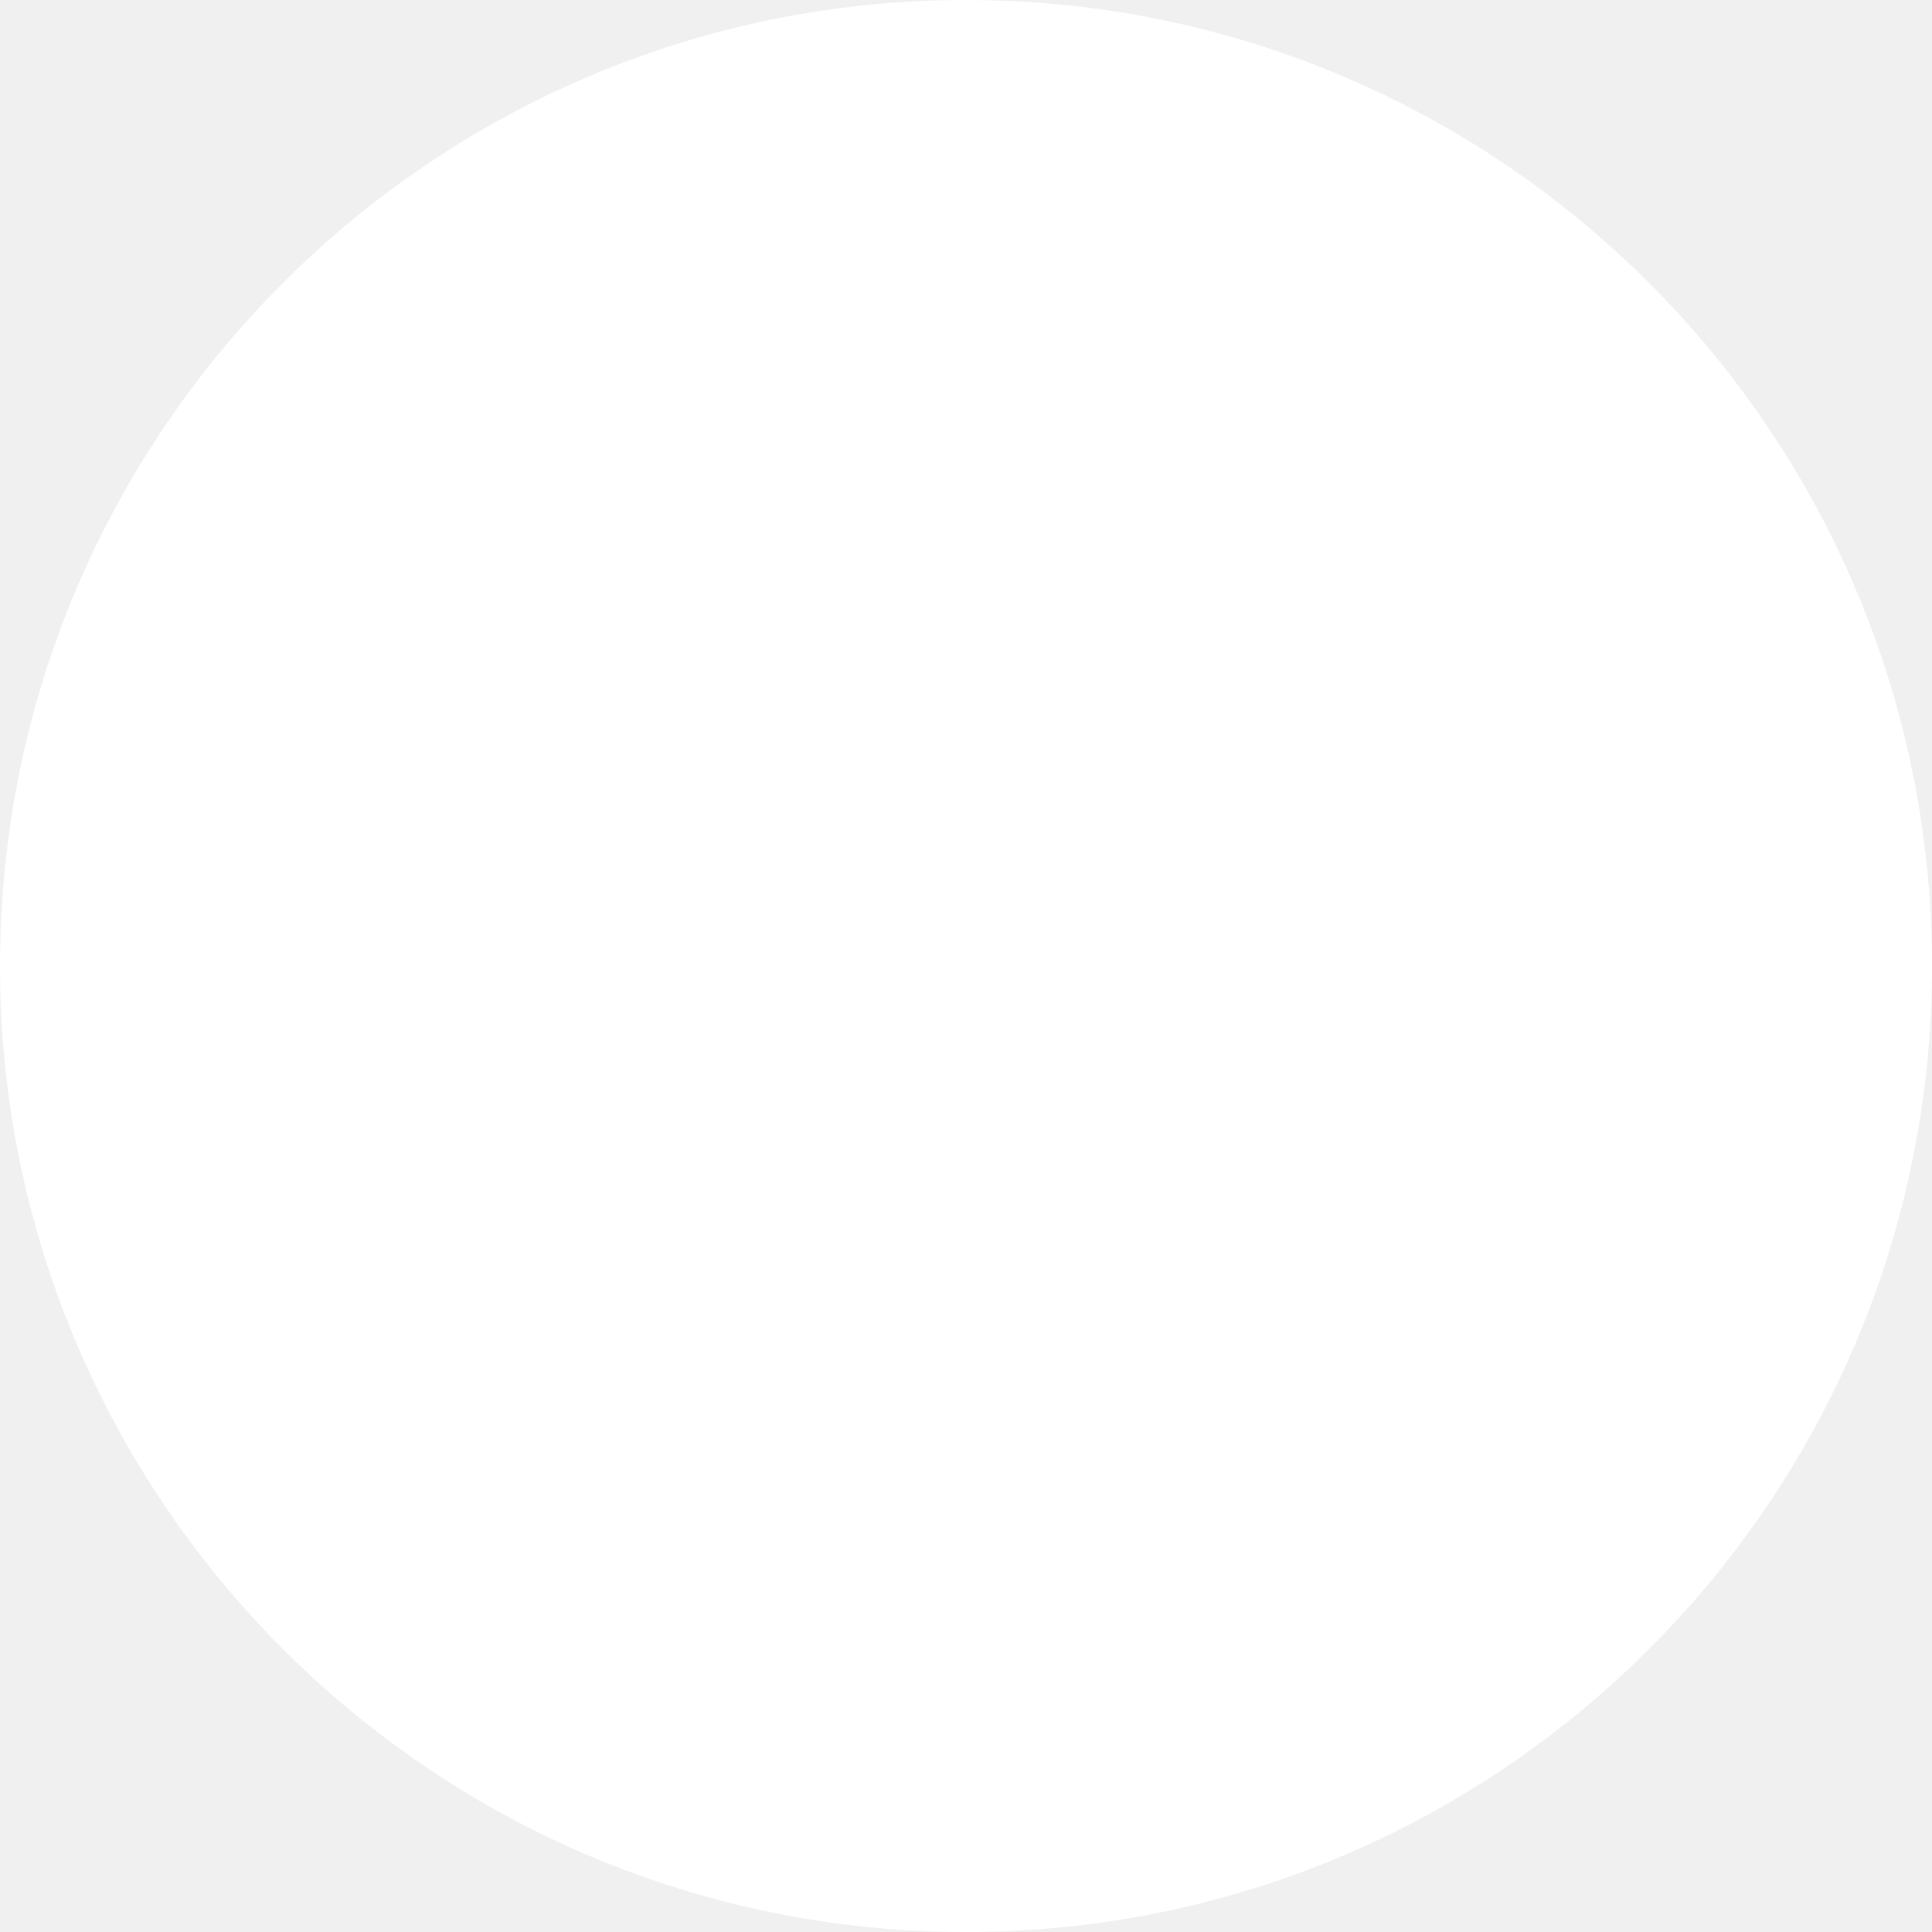
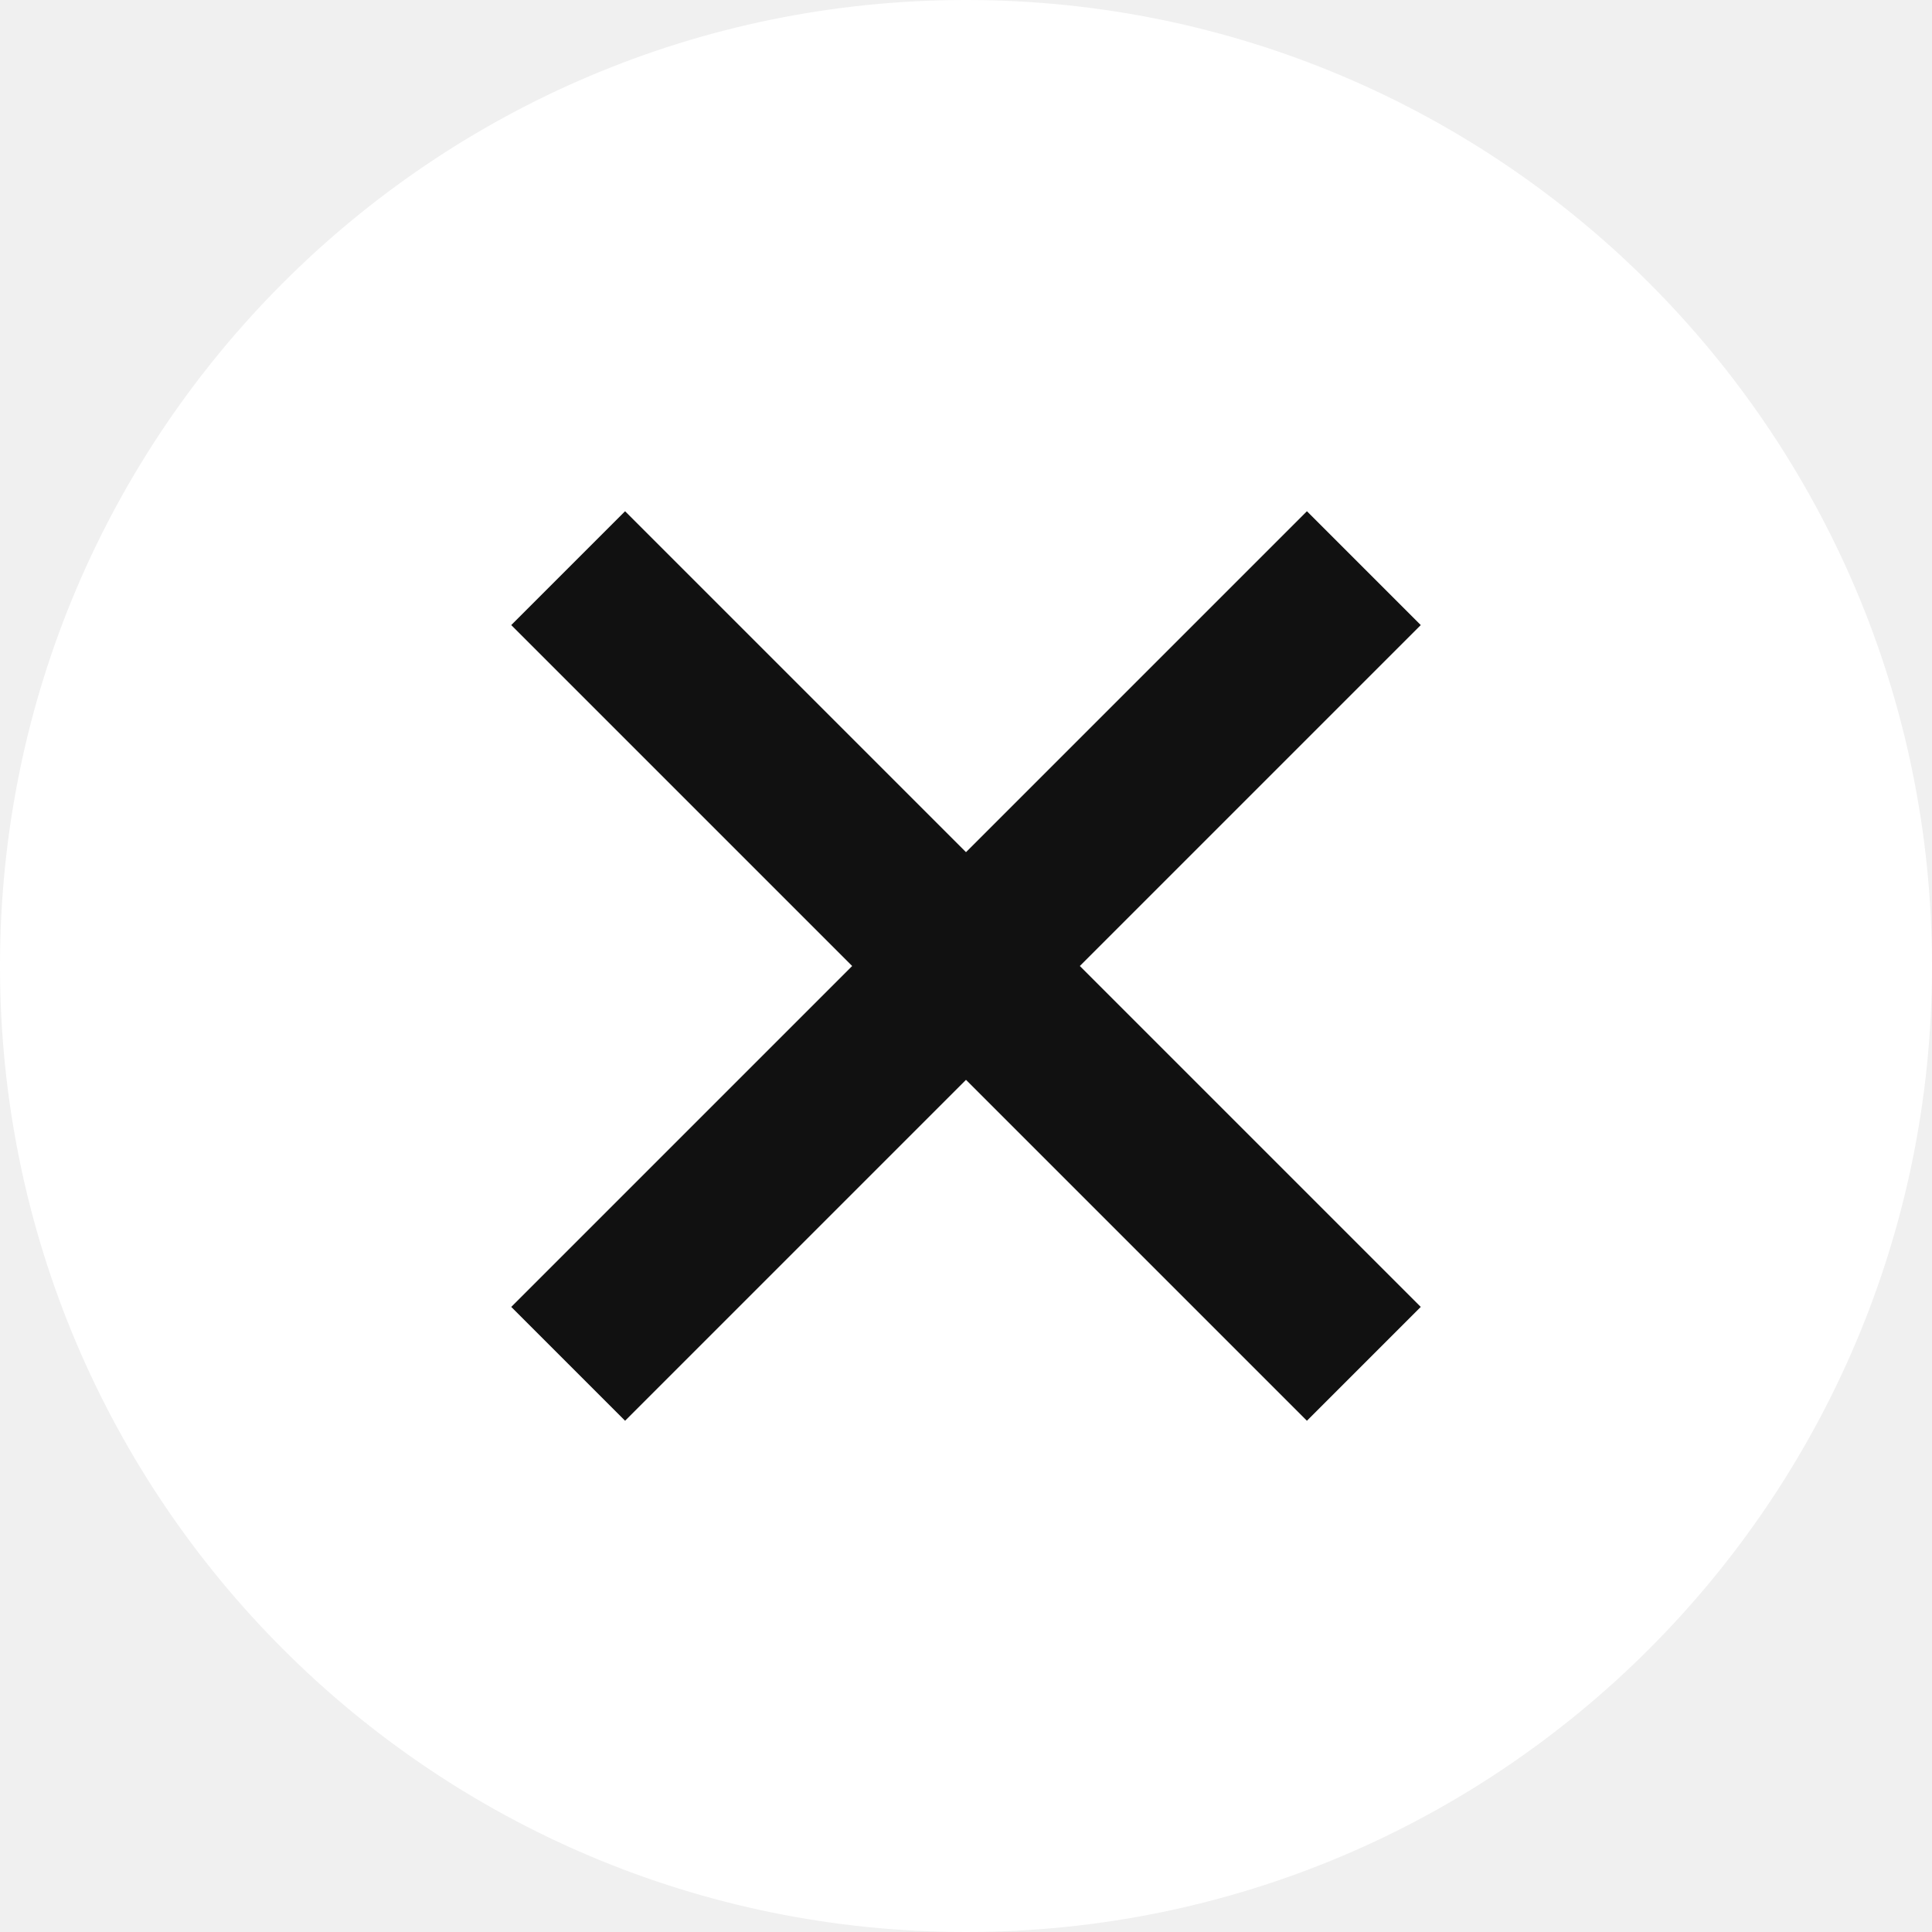
<svg xmlns="http://www.w3.org/2000/svg" width="24" height="24" viewBox="0 0 24 24" fill="none">
  <circle cx="12" cy="12" r="12" fill="white" />
+   <path d="M16.235 7.765L7.765 16.235M7.765 7.765L16.235 16.235" stroke="#111111" stroke-width="2" stroke-linecap="square" stroke-linejoin="round" />
</svg>
